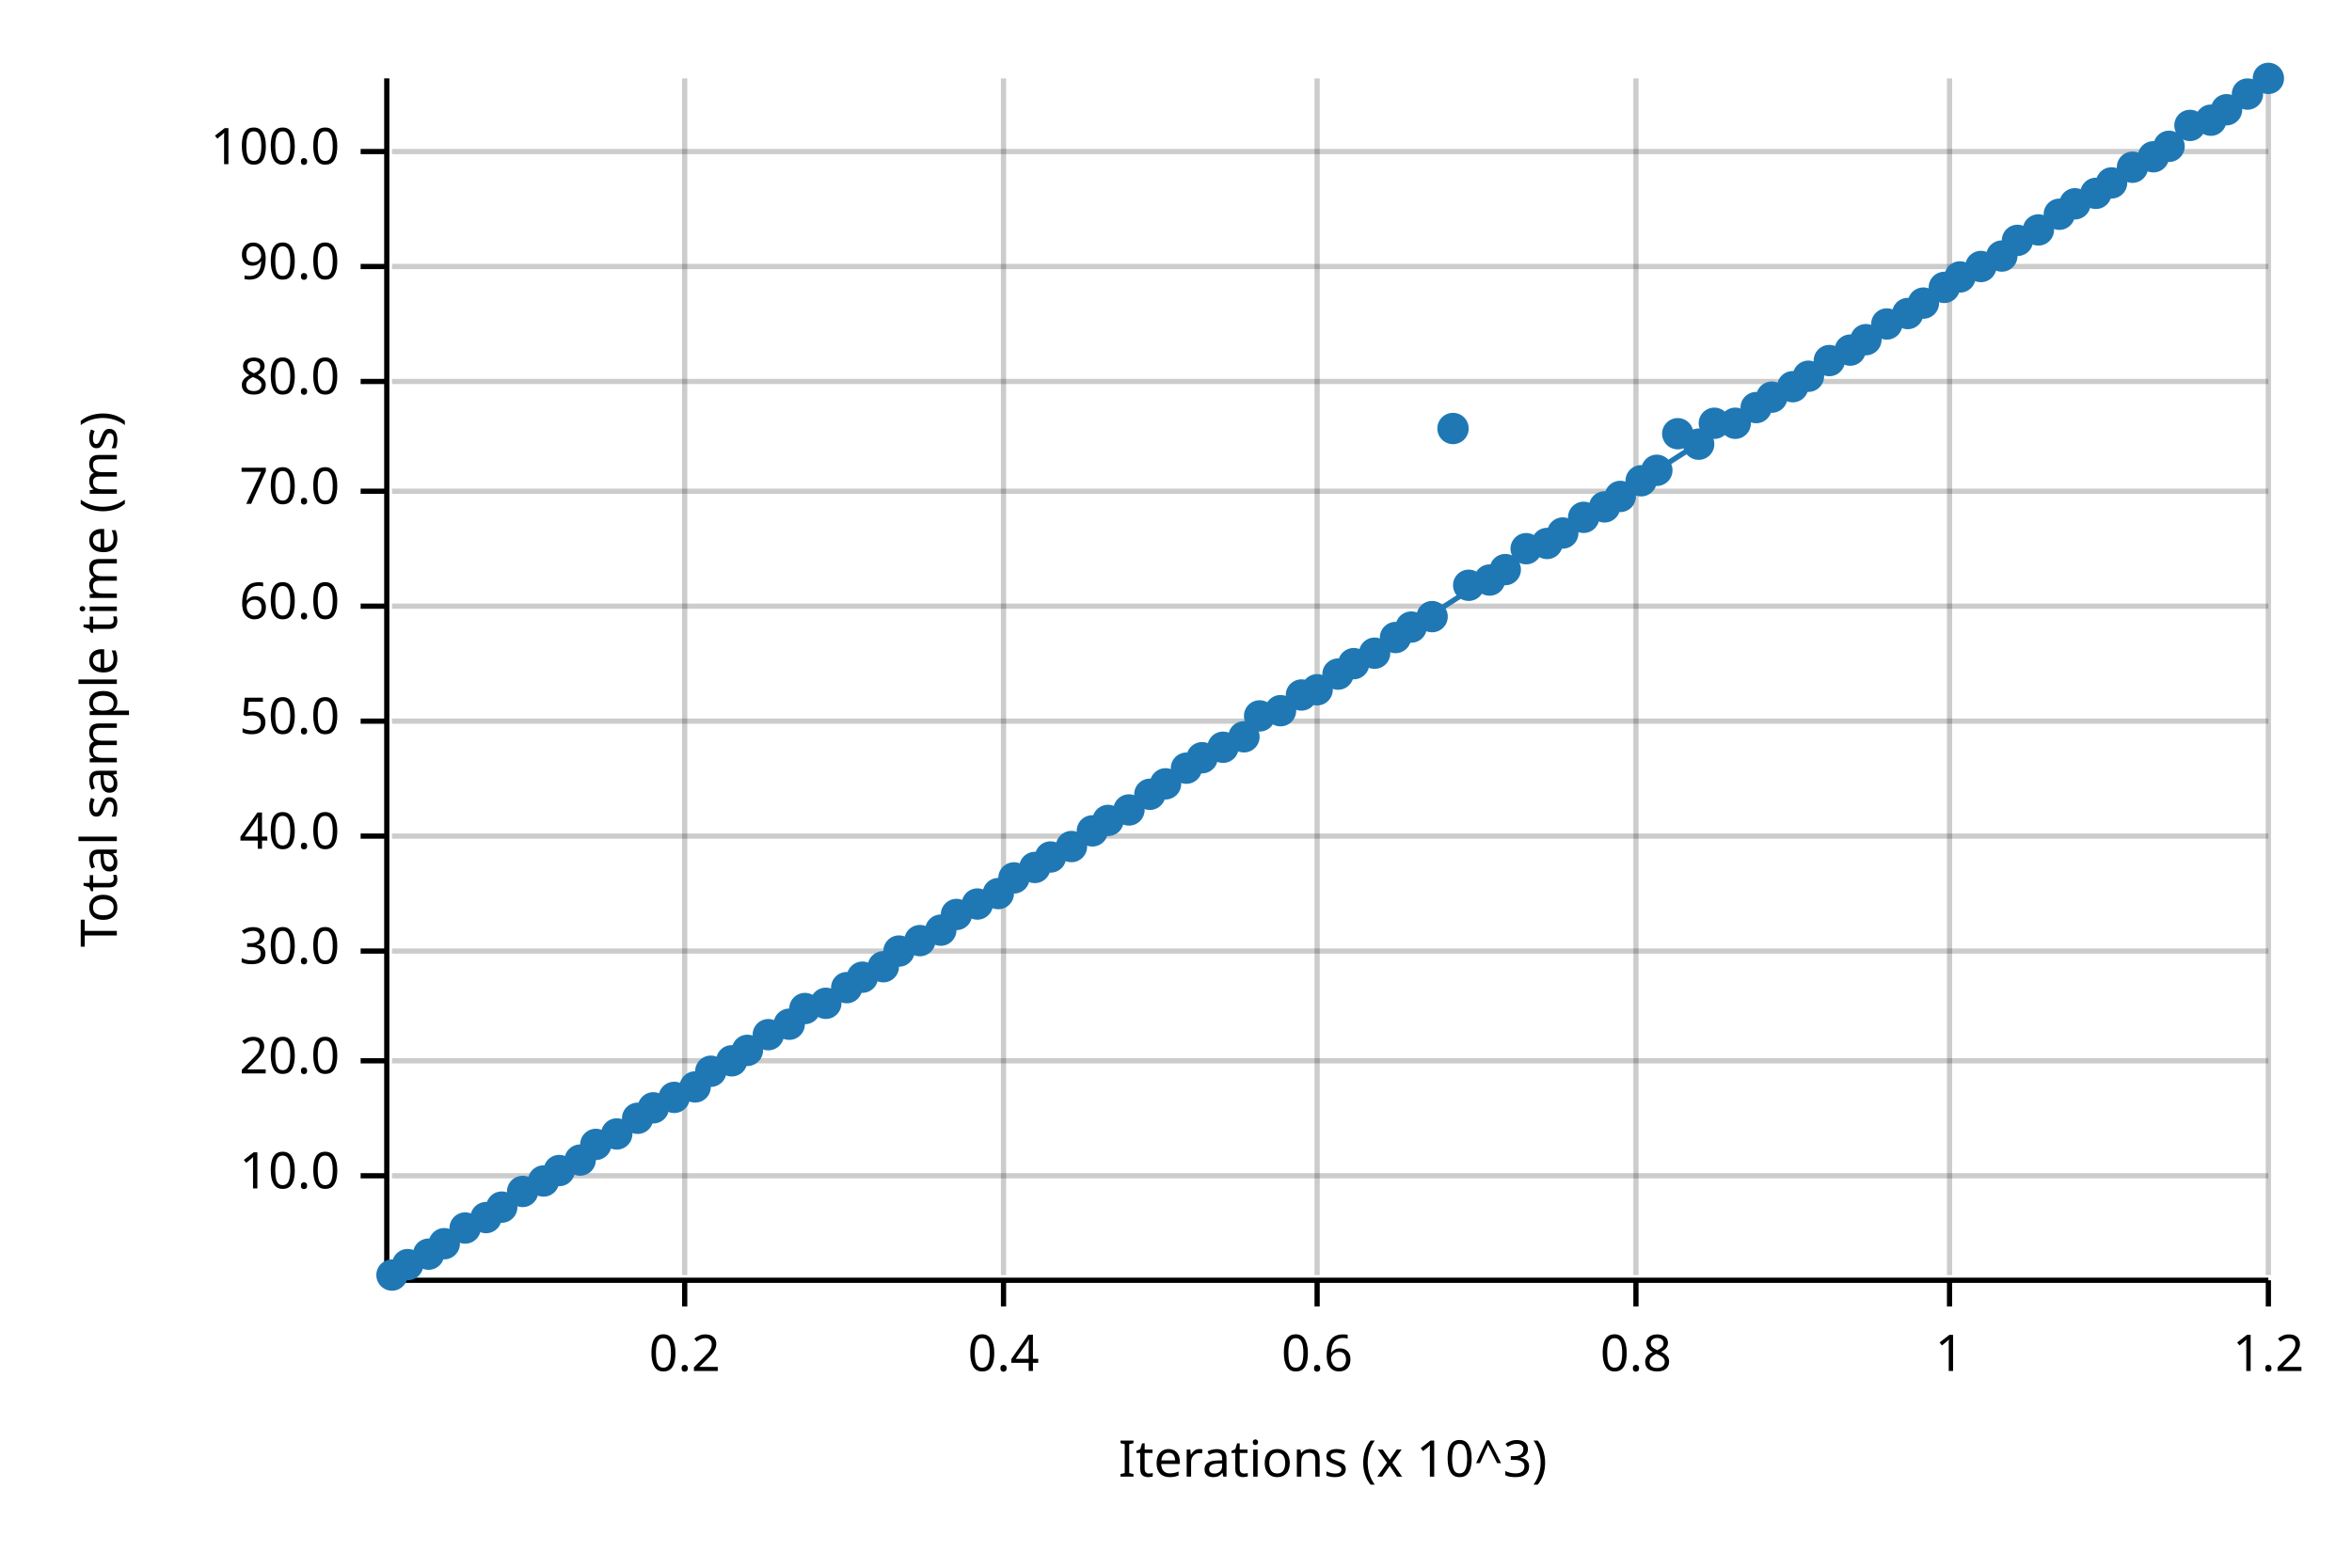
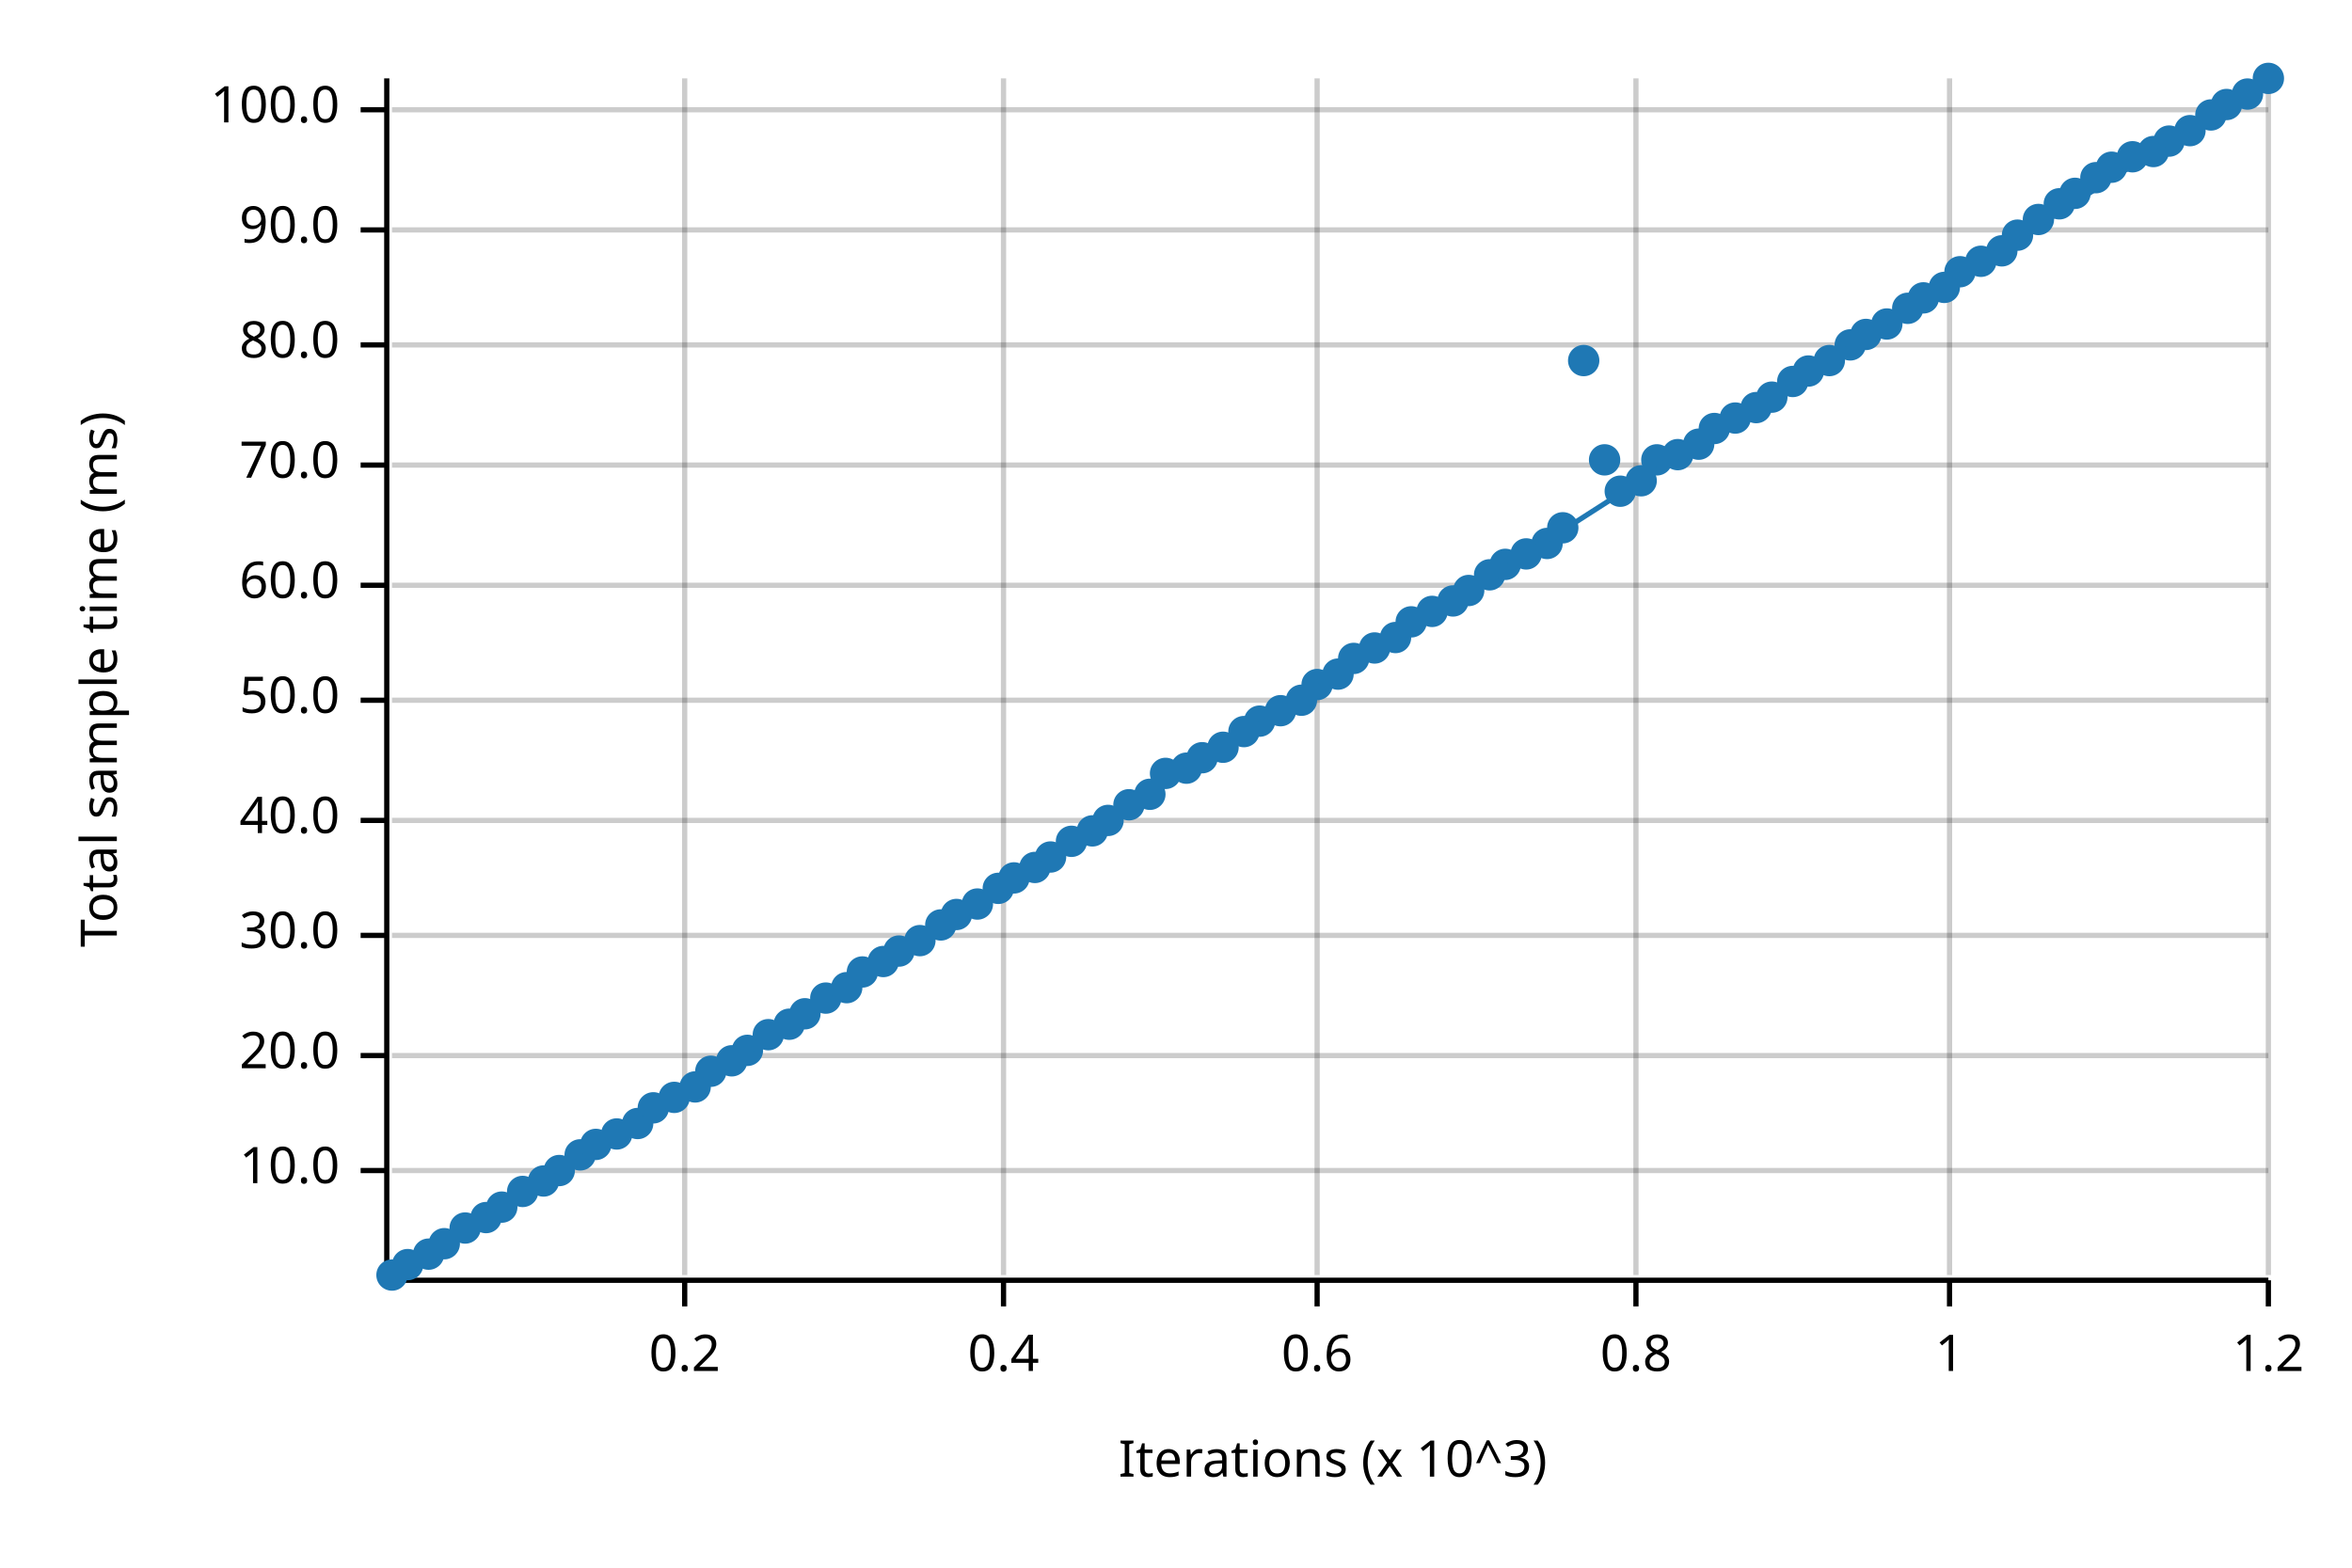
<svg xmlns="http://www.w3.org/2000/svg" width="450" height="300" viewBox="0 0 450 300">
  <text x="15" y="130" dy="0.76em" text-anchor="middle" font-family="sans-serif" font-size="9.677" opacity="1" fill="#000000" transform="rotate(270, 15, 130)">
Total sample time (ms)
</text>
  <text x="255" y="285" dy="-0.5ex" text-anchor="middle" font-family="sans-serif" font-size="9.677" opacity="1" fill="#000000">
Iterations (x 10^3)
</text>
  <line opacity="0.2" stroke="#000000" stroke-width="1" x1="131" y1="244" x2="131" y2="15" />
  <line opacity="0.2" stroke="#000000" stroke-width="1" x1="192" y1="244" x2="192" y2="15" />
  <line opacity="0.2" stroke="#000000" stroke-width="1" x1="252" y1="244" x2="252" y2="15" />
  <line opacity="0.2" stroke="#000000" stroke-width="1" x1="313" y1="244" x2="313" y2="15" />
  <line opacity="0.2" stroke="#000000" stroke-width="1" x1="373" y1="244" x2="373" y2="15" />
  <line opacity="0.2" stroke="#000000" stroke-width="1" x1="434" y1="244" x2="434" y2="15" />
-   <line opacity="0.2" stroke="#000000" stroke-width="1" x1="75" y1="225" x2="434" y2="225" />
-   <line opacity="0.2" stroke="#000000" stroke-width="1" x1="75" y1="203" x2="434" y2="203" />
-   <line opacity="0.2" stroke="#000000" stroke-width="1" x1="75" y1="182" x2="434" y2="182" />
-   <line opacity="0.2" stroke="#000000" stroke-width="1" x1="75" y1="160" x2="434" y2="160" />
-   <line opacity="0.2" stroke="#000000" stroke-width="1" x1="75" y1="138" x2="434" y2="138" />
-   <line opacity="0.2" stroke="#000000" stroke-width="1" x1="75" y1="116" x2="434" y2="116" />
-   <line opacity="0.2" stroke="#000000" stroke-width="1" x1="75" y1="94" x2="434" y2="94" />
-   <line opacity="0.2" stroke="#000000" stroke-width="1" x1="75" y1="73" x2="434" y2="73" />
-   <line opacity="0.2" stroke="#000000" stroke-width="1" x1="75" y1="51" x2="434" y2="51" />
-   <line opacity="0.2" stroke="#000000" stroke-width="1" x1="75" y1="29" x2="434" y2="29" />
+   <line opacity="0.2" stroke="#000000" stroke-width="1" x1="75" y1="224" x2="434" y2="224" />
+   <line opacity="0.2" stroke="#000000" stroke-width="1" x1="75" y1="202" x2="434" y2="202" />
+   <line opacity="0.2" stroke="#000000" stroke-width="1" x1="75" y1="179" x2="434" y2="179" />
+   <line opacity="0.2" stroke="#000000" stroke-width="1" x1="75" y1="157" x2="434" y2="157" />
+   <line opacity="0.2" stroke="#000000" stroke-width="1" x1="75" y1="134" x2="434" y2="134" />
+   <line opacity="0.2" stroke="#000000" stroke-width="1" x1="75" y1="112" x2="434" y2="112" />
+   <line opacity="0.2" stroke="#000000" stroke-width="1" x1="75" y1="89" x2="434" y2="89" />
+   <line opacity="0.2" stroke="#000000" stroke-width="1" x1="75" y1="66" x2="434" y2="66" />
+   <line opacity="0.2" stroke="#000000" stroke-width="1" x1="75" y1="44" x2="434" y2="44" />
+   <line opacity="0.2" stroke="#000000" stroke-width="1" x1="75" y1="21" x2="434" y2="21" />
  <polyline fill="none" opacity="1" stroke="#000000" stroke-width="1" points="74,15 74,244 " />
-   <text x="65" y="225" dy="0.5ex" text-anchor="end" font-family="sans-serif" font-size="9.677" opacity="1" fill="#000000">
+   <text x="65" y="224" dy="0.5ex" text-anchor="end" font-family="sans-serif" font-size="9.677" opacity="1" fill="#000000">
10.0
</text>
-   <polyline fill="none" opacity="1" stroke="#000000" stroke-width="1" points="69,225 74,225 " />
-   <text x="65" y="203" dy="0.5ex" text-anchor="end" font-family="sans-serif" font-size="9.677" opacity="1" fill="#000000">
+   <polyline fill="none" opacity="1" stroke="#000000" stroke-width="1" points="69,224 74,224 " />
+   <text x="65" y="202" dy="0.5ex" text-anchor="end" font-family="sans-serif" font-size="9.677" opacity="1" fill="#000000">
20.0
</text>
-   <polyline fill="none" opacity="1" stroke="#000000" stroke-width="1" points="69,203 74,203 " />
-   <text x="65" y="182" dy="0.5ex" text-anchor="end" font-family="sans-serif" font-size="9.677" opacity="1" fill="#000000">
+   <polyline fill="none" opacity="1" stroke="#000000" stroke-width="1" points="69,202 74,202 " />
+   <text x="65" y="179" dy="0.5ex" text-anchor="end" font-family="sans-serif" font-size="9.677" opacity="1" fill="#000000">
30.0
</text>
-   <polyline fill="none" opacity="1" stroke="#000000" stroke-width="1" points="69,182 74,182 " />
-   <text x="65" y="160" dy="0.5ex" text-anchor="end" font-family="sans-serif" font-size="9.677" opacity="1" fill="#000000">
+   <polyline fill="none" opacity="1" stroke="#000000" stroke-width="1" points="69,179 74,179 " />
+   <text x="65" y="157" dy="0.5ex" text-anchor="end" font-family="sans-serif" font-size="9.677" opacity="1" fill="#000000">
40.0
</text>
-   <polyline fill="none" opacity="1" stroke="#000000" stroke-width="1" points="69,160 74,160 " />
-   <text x="65" y="138" dy="0.5ex" text-anchor="end" font-family="sans-serif" font-size="9.677" opacity="1" fill="#000000">
+   <polyline fill="none" opacity="1" stroke="#000000" stroke-width="1" points="69,157 74,157 " />
+   <text x="65" y="134" dy="0.5ex" text-anchor="end" font-family="sans-serif" font-size="9.677" opacity="1" fill="#000000">
50.0
</text>
-   <polyline fill="none" opacity="1" stroke="#000000" stroke-width="1" points="69,138 74,138 " />
-   <text x="65" y="116" dy="0.5ex" text-anchor="end" font-family="sans-serif" font-size="9.677" opacity="1" fill="#000000">
+   <polyline fill="none" opacity="1" stroke="#000000" stroke-width="1" points="69,134 74,134 " />
+   <text x="65" y="112" dy="0.5ex" text-anchor="end" font-family="sans-serif" font-size="9.677" opacity="1" fill="#000000">
60.0
</text>
-   <polyline fill="none" opacity="1" stroke="#000000" stroke-width="1" points="69,116 74,116 " />
-   <text x="65" y="94" dy="0.5ex" text-anchor="end" font-family="sans-serif" font-size="9.677" opacity="1" fill="#000000">
+   <polyline fill="none" opacity="1" stroke="#000000" stroke-width="1" points="69,112 74,112 " />
+   <text x="65" y="89" dy="0.5ex" text-anchor="end" font-family="sans-serif" font-size="9.677" opacity="1" fill="#000000">
70.0
</text>
-   <polyline fill="none" opacity="1" stroke="#000000" stroke-width="1" points="69,94 74,94 " />
-   <text x="65" y="73" dy="0.5ex" text-anchor="end" font-family="sans-serif" font-size="9.677" opacity="1" fill="#000000">
+   <polyline fill="none" opacity="1" stroke="#000000" stroke-width="1" points="69,89 74,89 " />
+   <text x="65" y="66" dy="0.5ex" text-anchor="end" font-family="sans-serif" font-size="9.677" opacity="1" fill="#000000">
80.0
</text>
-   <polyline fill="none" opacity="1" stroke="#000000" stroke-width="1" points="69,73 74,73 " />
-   <text x="65" y="51" dy="0.5ex" text-anchor="end" font-family="sans-serif" font-size="9.677" opacity="1" fill="#000000">
+   <polyline fill="none" opacity="1" stroke="#000000" stroke-width="1" points="69,66 74,66 " />
+   <text x="65" y="44" dy="0.5ex" text-anchor="end" font-family="sans-serif" font-size="9.677" opacity="1" fill="#000000">
90.0
</text>
-   <polyline fill="none" opacity="1" stroke="#000000" stroke-width="1" points="69,51 74,51 " />
-   <text x="65" y="29" dy="0.5ex" text-anchor="end" font-family="sans-serif" font-size="9.677" opacity="1" fill="#000000">
+   <polyline fill="none" opacity="1" stroke="#000000" stroke-width="1" points="69,44 74,44 " />
+   <text x="65" y="21" dy="0.5ex" text-anchor="end" font-family="sans-serif" font-size="9.677" opacity="1" fill="#000000">
100.0
</text>
-   <polyline fill="none" opacity="1" stroke="#000000" stroke-width="1" points="69,29 74,29 " />
+   <polyline fill="none" opacity="1" stroke="#000000" stroke-width="1" points="69,21 74,21 " />
  <polyline fill="none" opacity="1" stroke="#000000" stroke-width="1" points="75,245 434,245 " />
  <text x="131" y="255" dy="0.76em" text-anchor="middle" font-family="sans-serif" font-size="9.677" opacity="1" fill="#000000">
0.2
</text>
  <polyline fill="none" opacity="1" stroke="#000000" stroke-width="1" points="131,245 131,250 " />
  <text x="192" y="255" dy="0.76em" text-anchor="middle" font-family="sans-serif" font-size="9.677" opacity="1" fill="#000000">
0.4
</text>
  <polyline fill="none" opacity="1" stroke="#000000" stroke-width="1" points="192,245 192,250 " />
  <text x="252" y="255" dy="0.76em" text-anchor="middle" font-family="sans-serif" font-size="9.677" opacity="1" fill="#000000">
0.6
</text>
  <polyline fill="none" opacity="1" stroke="#000000" stroke-width="1" points="252,245 252,250 " />
  <text x="313" y="255" dy="0.76em" text-anchor="middle" font-family="sans-serif" font-size="9.677" opacity="1" fill="#000000">
0.8
</text>
  <polyline fill="none" opacity="1" stroke="#000000" stroke-width="1" points="313,245 313,250 " />
  <text x="373" y="255" dy="0.76em" text-anchor="middle" font-family="sans-serif" font-size="9.677" opacity="1" fill="#000000">
1
</text>
  <polyline fill="none" opacity="1" stroke="#000000" stroke-width="1" points="373,245 373,250 " />
  <text x="434" y="255" dy="0.76em" text-anchor="middle" font-family="sans-serif" font-size="9.677" opacity="1" fill="#000000">
1.2
</text>
  <polyline fill="none" opacity="1" stroke="#000000" stroke-width="1" points="434,245 434,250 " />
  <circle cx="75" cy="244" r="3" opacity="1" fill="#1F78B4" stroke="none" stroke-width="1" />
  <circle cx="78" cy="242" r="3" opacity="1" fill="#1F78B4" stroke="none" stroke-width="1" />
  <circle cx="82" cy="240" r="3" opacity="1" fill="#1F78B4" stroke="none" stroke-width="1" />
  <circle cx="85" cy="238" r="3" opacity="1" fill="#1F78B4" stroke="none" stroke-width="1" />
  <circle cx="89" cy="235" r="3" opacity="1" fill="#1F78B4" stroke="none" stroke-width="1" />
  <circle cx="93" cy="233" r="3" opacity="1" fill="#1F78B4" stroke="none" stroke-width="1" />
  <circle cx="96" cy="231" r="3" opacity="1" fill="#1F78B4" stroke="none" stroke-width="1" />
  <circle cx="100" cy="228" r="3" opacity="1" fill="#1F78B4" stroke="none" stroke-width="1" />
  <circle cx="104" cy="226" r="3" opacity="1" fill="#1F78B4" stroke="none" stroke-width="1" />
  <circle cx="107" cy="224" r="3" opacity="1" fill="#1F78B4" stroke="none" stroke-width="1" />
-   <circle cx="111" cy="222" r="3" opacity="1" fill="#1F78B4" stroke="none" stroke-width="1" />
+   <circle cx="111" cy="221" r="3" opacity="1" fill="#1F78B4" stroke="none" stroke-width="1" />
  <circle cx="114" cy="219" r="3" opacity="1" fill="#1F78B4" stroke="none" stroke-width="1" />
  <circle cx="118" cy="217" r="3" opacity="1" fill="#1F78B4" stroke="none" stroke-width="1" />
-   <circle cx="122" cy="214" r="3" opacity="1" fill="#1F78B4" stroke="none" stroke-width="1" />
+   <circle cx="122" cy="215" r="3" opacity="1" fill="#1F78B4" stroke="none" stroke-width="1" />
  <circle cx="125" cy="212" r="3" opacity="1" fill="#1F78B4" stroke="none" stroke-width="1" />
  <circle cx="129" cy="210" r="3" opacity="1" fill="#1F78B4" stroke="none" stroke-width="1" />
  <circle cx="133" cy="208" r="3" opacity="1" fill="#1F78B4" stroke="none" stroke-width="1" />
  <circle cx="136" cy="205" r="3" opacity="1" fill="#1F78B4" stroke="none" stroke-width="1" />
  <circle cx="140" cy="203" r="3" opacity="1" fill="#1F78B4" stroke="none" stroke-width="1" />
  <circle cx="143" cy="201" r="3" opacity="1" fill="#1F78B4" stroke="none" stroke-width="1" />
  <circle cx="147" cy="198" r="3" opacity="1" fill="#1F78B4" stroke="none" stroke-width="1" />
  <circle cx="151" cy="196" r="3" opacity="1" fill="#1F78B4" stroke="none" stroke-width="1" />
-   <circle cx="154" cy="193" r="3" opacity="1" fill="#1F78B4" stroke="none" stroke-width="1" />
-   <circle cx="158" cy="192" r="3" opacity="1" fill="#1F78B4" stroke="none" stroke-width="1" />
+   <circle cx="154" cy="194" r="3" opacity="1" fill="#1F78B4" stroke="none" stroke-width="1" />
+   <circle cx="158" cy="191" r="3" opacity="1" fill="#1F78B4" stroke="none" stroke-width="1" />
  <circle cx="162" cy="189" r="3" opacity="1" fill="#1F78B4" stroke="none" stroke-width="1" />
-   <circle cx="165" cy="187" r="3" opacity="1" fill="#1F78B4" stroke="none" stroke-width="1" />
-   <circle cx="169" cy="185" r="3" opacity="1" fill="#1F78B4" stroke="none" stroke-width="1" />
+   <circle cx="165" cy="186" r="3" opacity="1" fill="#1F78B4" stroke="none" stroke-width="1" />
+   <circle cx="169" cy="184" r="3" opacity="1" fill="#1F78B4" stroke="none" stroke-width="1" />
  <circle cx="172" cy="182" r="3" opacity="1" fill="#1F78B4" stroke="none" stroke-width="1" />
  <circle cx="176" cy="180" r="3" opacity="1" fill="#1F78B4" stroke="none" stroke-width="1" />
-   <circle cx="180" cy="178" r="3" opacity="1" fill="#1F78B4" stroke="none" stroke-width="1" />
+   <circle cx="180" cy="177" r="3" opacity="1" fill="#1F78B4" stroke="none" stroke-width="1" />
  <circle cx="183" cy="175" r="3" opacity="1" fill="#1F78B4" stroke="none" stroke-width="1" />
  <circle cx="187" cy="173" r="3" opacity="1" fill="#1F78B4" stroke="none" stroke-width="1" />
-   <circle cx="191" cy="171" r="3" opacity="1" fill="#1F78B4" stroke="none" stroke-width="1" />
+   <circle cx="191" cy="170" r="3" opacity="1" fill="#1F78B4" stroke="none" stroke-width="1" />
  <circle cx="194" cy="168" r="3" opacity="1" fill="#1F78B4" stroke="none" stroke-width="1" />
  <circle cx="198" cy="166" r="3" opacity="1" fill="#1F78B4" stroke="none" stroke-width="1" />
  <circle cx="201" cy="164" r="3" opacity="1" fill="#1F78B4" stroke="none" stroke-width="1" />
-   <circle cx="205" cy="162" r="3" opacity="1" fill="#1F78B4" stroke="none" stroke-width="1" />
+   <circle cx="205" cy="161" r="3" opacity="1" fill="#1F78B4" stroke="none" stroke-width="1" />
  <circle cx="209" cy="159" r="3" opacity="1" fill="#1F78B4" stroke="none" stroke-width="1" />
  <circle cx="212" cy="157" r="3" opacity="1" fill="#1F78B4" stroke="none" stroke-width="1" />
-   <circle cx="216" cy="155" r="3" opacity="1" fill="#1F78B4" stroke="none" stroke-width="1" />
+   <circle cx="216" cy="154" r="3" opacity="1" fill="#1F78B4" stroke="none" stroke-width="1" />
  <circle cx="220" cy="152" r="3" opacity="1" fill="#1F78B4" stroke="none" stroke-width="1" />
-   <circle cx="223" cy="150" r="3" opacity="1" fill="#1F78B4" stroke="none" stroke-width="1" />
+   <circle cx="223" cy="148" r="3" opacity="1" fill="#1F78B4" stroke="none" stroke-width="1" />
  <circle cx="227" cy="147" r="3" opacity="1" fill="#1F78B4" stroke="none" stroke-width="1" />
  <circle cx="230" cy="145" r="3" opacity="1" fill="#1F78B4" stroke="none" stroke-width="1" />
  <circle cx="234" cy="143" r="3" opacity="1" fill="#1F78B4" stroke="none" stroke-width="1" />
-   <circle cx="238" cy="141" r="3" opacity="1" fill="#1F78B4" stroke="none" stroke-width="1" />
-   <circle cx="241" cy="137" r="3" opacity="1" fill="#1F78B4" stroke="none" stroke-width="1" />
+   <circle cx="238" cy="140" r="3" opacity="1" fill="#1F78B4" stroke="none" stroke-width="1" />
+   <circle cx="241" cy="138" r="3" opacity="1" fill="#1F78B4" stroke="none" stroke-width="1" />
  <circle cx="245" cy="136" r="3" opacity="1" fill="#1F78B4" stroke="none" stroke-width="1" />
-   <circle cx="249" cy="133" r="3" opacity="1" fill="#1F78B4" stroke="none" stroke-width="1" />
-   <circle cx="252" cy="132" r="3" opacity="1" fill="#1F78B4" stroke="none" stroke-width="1" />
+   <circle cx="249" cy="134" r="3" opacity="1" fill="#1F78B4" stroke="none" stroke-width="1" />
+   <circle cx="252" cy="131" r="3" opacity="1" fill="#1F78B4" stroke="none" stroke-width="1" />
  <circle cx="256" cy="129" r="3" opacity="1" fill="#1F78B4" stroke="none" stroke-width="1" />
-   <circle cx="259" cy="127" r="3" opacity="1" fill="#1F78B4" stroke="none" stroke-width="1" />
-   <circle cx="263" cy="125" r="3" opacity="1" fill="#1F78B4" stroke="none" stroke-width="1" />
+   <circle cx="259" cy="126" r="3" opacity="1" fill="#1F78B4" stroke="none" stroke-width="1" />
+   <circle cx="263" cy="124" r="3" opacity="1" fill="#1F78B4" stroke="none" stroke-width="1" />
  <circle cx="267" cy="122" r="3" opacity="1" fill="#1F78B4" stroke="none" stroke-width="1" />
-   <circle cx="270" cy="120" r="3" opacity="1" fill="#1F78B4" stroke="none" stroke-width="1" />
-   <circle cx="274" cy="118" r="3" opacity="1" fill="#1F78B4" stroke="none" stroke-width="1" />
-   <circle cx="278" cy="82" r="3" opacity="1" fill="#1F78B4" stroke="none" stroke-width="1" />
-   <circle cx="281" cy="112" r="3" opacity="1" fill="#1F78B4" stroke="none" stroke-width="1" />
-   <circle cx="285" cy="111" r="3" opacity="1" fill="#1F78B4" stroke="none" stroke-width="1" />
-   <circle cx="288" cy="109" r="3" opacity="1" fill="#1F78B4" stroke="none" stroke-width="1" />
-   <circle cx="292" cy="105" r="3" opacity="1" fill="#1F78B4" stroke="none" stroke-width="1" />
+   <circle cx="270" cy="119" r="3" opacity="1" fill="#1F78B4" stroke="none" stroke-width="1" />
+   <circle cx="274" cy="117" r="3" opacity="1" fill="#1F78B4" stroke="none" stroke-width="1" />
+   <circle cx="278" cy="115" r="3" opacity="1" fill="#1F78B4" stroke="none" stroke-width="1" />
+   <circle cx="281" cy="113" r="3" opacity="1" fill="#1F78B4" stroke="none" stroke-width="1" />
+   <circle cx="285" cy="110" r="3" opacity="1" fill="#1F78B4" stroke="none" stroke-width="1" />
+   <circle cx="288" cy="108" r="3" opacity="1" fill="#1F78B4" stroke="none" stroke-width="1" />
+   <circle cx="292" cy="106" r="3" opacity="1" fill="#1F78B4" stroke="none" stroke-width="1" />
  <circle cx="296" cy="104" r="3" opacity="1" fill="#1F78B4" stroke="none" stroke-width="1" />
-   <circle cx="299" cy="102" r="3" opacity="1" fill="#1F78B4" stroke="none" stroke-width="1" />
-   <circle cx="303" cy="99" r="3" opacity="1" fill="#1F78B4" stroke="none" stroke-width="1" />
-   <circle cx="307" cy="97" r="3" opacity="1" fill="#1F78B4" stroke="none" stroke-width="1" />
-   <circle cx="310" cy="95" r="3" opacity="1" fill="#1F78B4" stroke="none" stroke-width="1" />
+   <circle cx="299" cy="101" r="3" opacity="1" fill="#1F78B4" stroke="none" stroke-width="1" />
+   <circle cx="303" cy="69" r="3" opacity="1" fill="#1F78B4" stroke="none" stroke-width="1" />
+   <circle cx="307" cy="88" r="3" opacity="1" fill="#1F78B4" stroke="none" stroke-width="1" />
+   <circle cx="310" cy="94" r="3" opacity="1" fill="#1F78B4" stroke="none" stroke-width="1" />
  <circle cx="314" cy="92" r="3" opacity="1" fill="#1F78B4" stroke="none" stroke-width="1" />
-   <circle cx="317" cy="90" r="3" opacity="1" fill="#1F78B4" stroke="none" stroke-width="1" />
-   <circle cx="321" cy="83" r="3" opacity="1" fill="#1F78B4" stroke="none" stroke-width="1" />
+   <circle cx="317" cy="88" r="3" opacity="1" fill="#1F78B4" stroke="none" stroke-width="1" />
+   <circle cx="321" cy="87" r="3" opacity="1" fill="#1F78B4" stroke="none" stroke-width="1" />
  <circle cx="325" cy="85" r="3" opacity="1" fill="#1F78B4" stroke="none" stroke-width="1" />
-   <circle cx="328" cy="81" r="3" opacity="1" fill="#1F78B4" stroke="none" stroke-width="1" />
-   <circle cx="332" cy="81" r="3" opacity="1" fill="#1F78B4" stroke="none" stroke-width="1" />
+   <circle cx="328" cy="82" r="3" opacity="1" fill="#1F78B4" stroke="none" stroke-width="1" />
+   <circle cx="332" cy="80" r="3" opacity="1" fill="#1F78B4" stroke="none" stroke-width="1" />
  <circle cx="336" cy="78" r="3" opacity="1" fill="#1F78B4" stroke="none" stroke-width="1" />
  <circle cx="339" cy="76" r="3" opacity="1" fill="#1F78B4" stroke="none" stroke-width="1" />
-   <circle cx="343" cy="74" r="3" opacity="1" fill="#1F78B4" stroke="none" stroke-width="1" />
-   <circle cx="346" cy="72" r="3" opacity="1" fill="#1F78B4" stroke="none" stroke-width="1" />
+   <circle cx="343" cy="73" r="3" opacity="1" fill="#1F78B4" stroke="none" stroke-width="1" />
+   <circle cx="346" cy="71" r="3" opacity="1" fill="#1F78B4" stroke="none" stroke-width="1" />
  <circle cx="350" cy="69" r="3" opacity="1" fill="#1F78B4" stroke="none" stroke-width="1" />
-   <circle cx="354" cy="67" r="3" opacity="1" fill="#1F78B4" stroke="none" stroke-width="1" />
-   <circle cx="357" cy="65" r="3" opacity="1" fill="#1F78B4" stroke="none" stroke-width="1" />
+   <circle cx="354" cy="66" r="3" opacity="1" fill="#1F78B4" stroke="none" stroke-width="1" />
+   <circle cx="357" cy="64" r="3" opacity="1" fill="#1F78B4" stroke="none" stroke-width="1" />
  <circle cx="361" cy="62" r="3" opacity="1" fill="#1F78B4" stroke="none" stroke-width="1" />
-   <circle cx="365" cy="60" r="3" opacity="1" fill="#1F78B4" stroke="none" stroke-width="1" />
-   <circle cx="368" cy="58" r="3" opacity="1" fill="#1F78B4" stroke="none" stroke-width="1" />
+   <circle cx="365" cy="59" r="3" opacity="1" fill="#1F78B4" stroke="none" stroke-width="1" />
+   <circle cx="368" cy="57" r="3" opacity="1" fill="#1F78B4" stroke="none" stroke-width="1" />
  <circle cx="372" cy="55" r="3" opacity="1" fill="#1F78B4" stroke="none" stroke-width="1" />
-   <circle cx="375" cy="53" r="3" opacity="1" fill="#1F78B4" stroke="none" stroke-width="1" />
-   <circle cx="379" cy="51" r="3" opacity="1" fill="#1F78B4" stroke="none" stroke-width="1" />
-   <circle cx="383" cy="49" r="3" opacity="1" fill="#1F78B4" stroke="none" stroke-width="1" />
-   <circle cx="386" cy="46" r="3" opacity="1" fill="#1F78B4" stroke="none" stroke-width="1" />
-   <circle cx="390" cy="44" r="3" opacity="1" fill="#1F78B4" stroke="none" stroke-width="1" />
-   <circle cx="394" cy="41" r="3" opacity="1" fill="#1F78B4" stroke="none" stroke-width="1" />
-   <circle cx="397" cy="39" r="3" opacity="1" fill="#1F78B4" stroke="none" stroke-width="1" />
-   <circle cx="401" cy="37" r="3" opacity="1" fill="#1F78B4" stroke="none" stroke-width="1" />
-   <circle cx="404" cy="35" r="3" opacity="1" fill="#1F78B4" stroke="none" stroke-width="1" />
-   <circle cx="408" cy="32" r="3" opacity="1" fill="#1F78B4" stroke="none" stroke-width="1" />
-   <circle cx="412" cy="30" r="3" opacity="1" fill="#1F78B4" stroke="none" stroke-width="1" />
-   <circle cx="415" cy="28" r="3" opacity="1" fill="#1F78B4" stroke="none" stroke-width="1" />
-   <circle cx="419" cy="24" r="3" opacity="1" fill="#1F78B4" stroke="none" stroke-width="1" />
-   <circle cx="423" cy="23" r="3" opacity="1" fill="#1F78B4" stroke="none" stroke-width="1" />
-   <circle cx="426" cy="21" r="3" opacity="1" fill="#1F78B4" stroke="none" stroke-width="1" />
+   <circle cx="375" cy="52" r="3" opacity="1" fill="#1F78B4" stroke="none" stroke-width="1" />
+   <circle cx="379" cy="50" r="3" opacity="1" fill="#1F78B4" stroke="none" stroke-width="1" />
+   <circle cx="383" cy="48" r="3" opacity="1" fill="#1F78B4" stroke="none" stroke-width="1" />
+   <circle cx="386" cy="45" r="3" opacity="1" fill="#1F78B4" stroke="none" stroke-width="1" />
+   <circle cx="390" cy="42" r="3" opacity="1" fill="#1F78B4" stroke="none" stroke-width="1" />
+   <circle cx="394" cy="39" r="3" opacity="1" fill="#1F78B4" stroke="none" stroke-width="1" />
+   <circle cx="397" cy="37" r="3" opacity="1" fill="#1F78B4" stroke="none" stroke-width="1" />
+   <circle cx="401" cy="34" r="3" opacity="1" fill="#1F78B4" stroke="none" stroke-width="1" />
+   <circle cx="404" cy="32" r="3" opacity="1" fill="#1F78B4" stroke="none" stroke-width="1" />
+   <circle cx="408" cy="30" r="3" opacity="1" fill="#1F78B4" stroke="none" stroke-width="1" />
+   <circle cx="412" cy="29" r="3" opacity="1" fill="#1F78B4" stroke="none" stroke-width="1" />
+   <circle cx="415" cy="27" r="3" opacity="1" fill="#1F78B4" stroke="none" stroke-width="1" />
+   <circle cx="419" cy="25" r="3" opacity="1" fill="#1F78B4" stroke="none" stroke-width="1" />
+   <circle cx="423" cy="22" r="3" opacity="1" fill="#1F78B4" stroke="none" stroke-width="1" />
+   <circle cx="426" cy="20" r="3" opacity="1" fill="#1F78B4" stroke="none" stroke-width="1" />
  <circle cx="430" cy="18" r="3" opacity="1" fill="#1F78B4" stroke="none" stroke-width="1" />
  <circle cx="434" cy="15" r="3" opacity="1" fill="#1F78B4" stroke="none" stroke-width="1" />
  <polyline fill="none" opacity="1" stroke="#1F78B4" stroke-width="1" points="75,245 434,15 " />
-   <polygon opacity="0.25" fill="#1F78B4" points="75,245 434,16 434,15 " />
+   <polygon opacity="0.25" fill="#1F78B4" points="75,245 434,15 434,15 " />
</svg>
